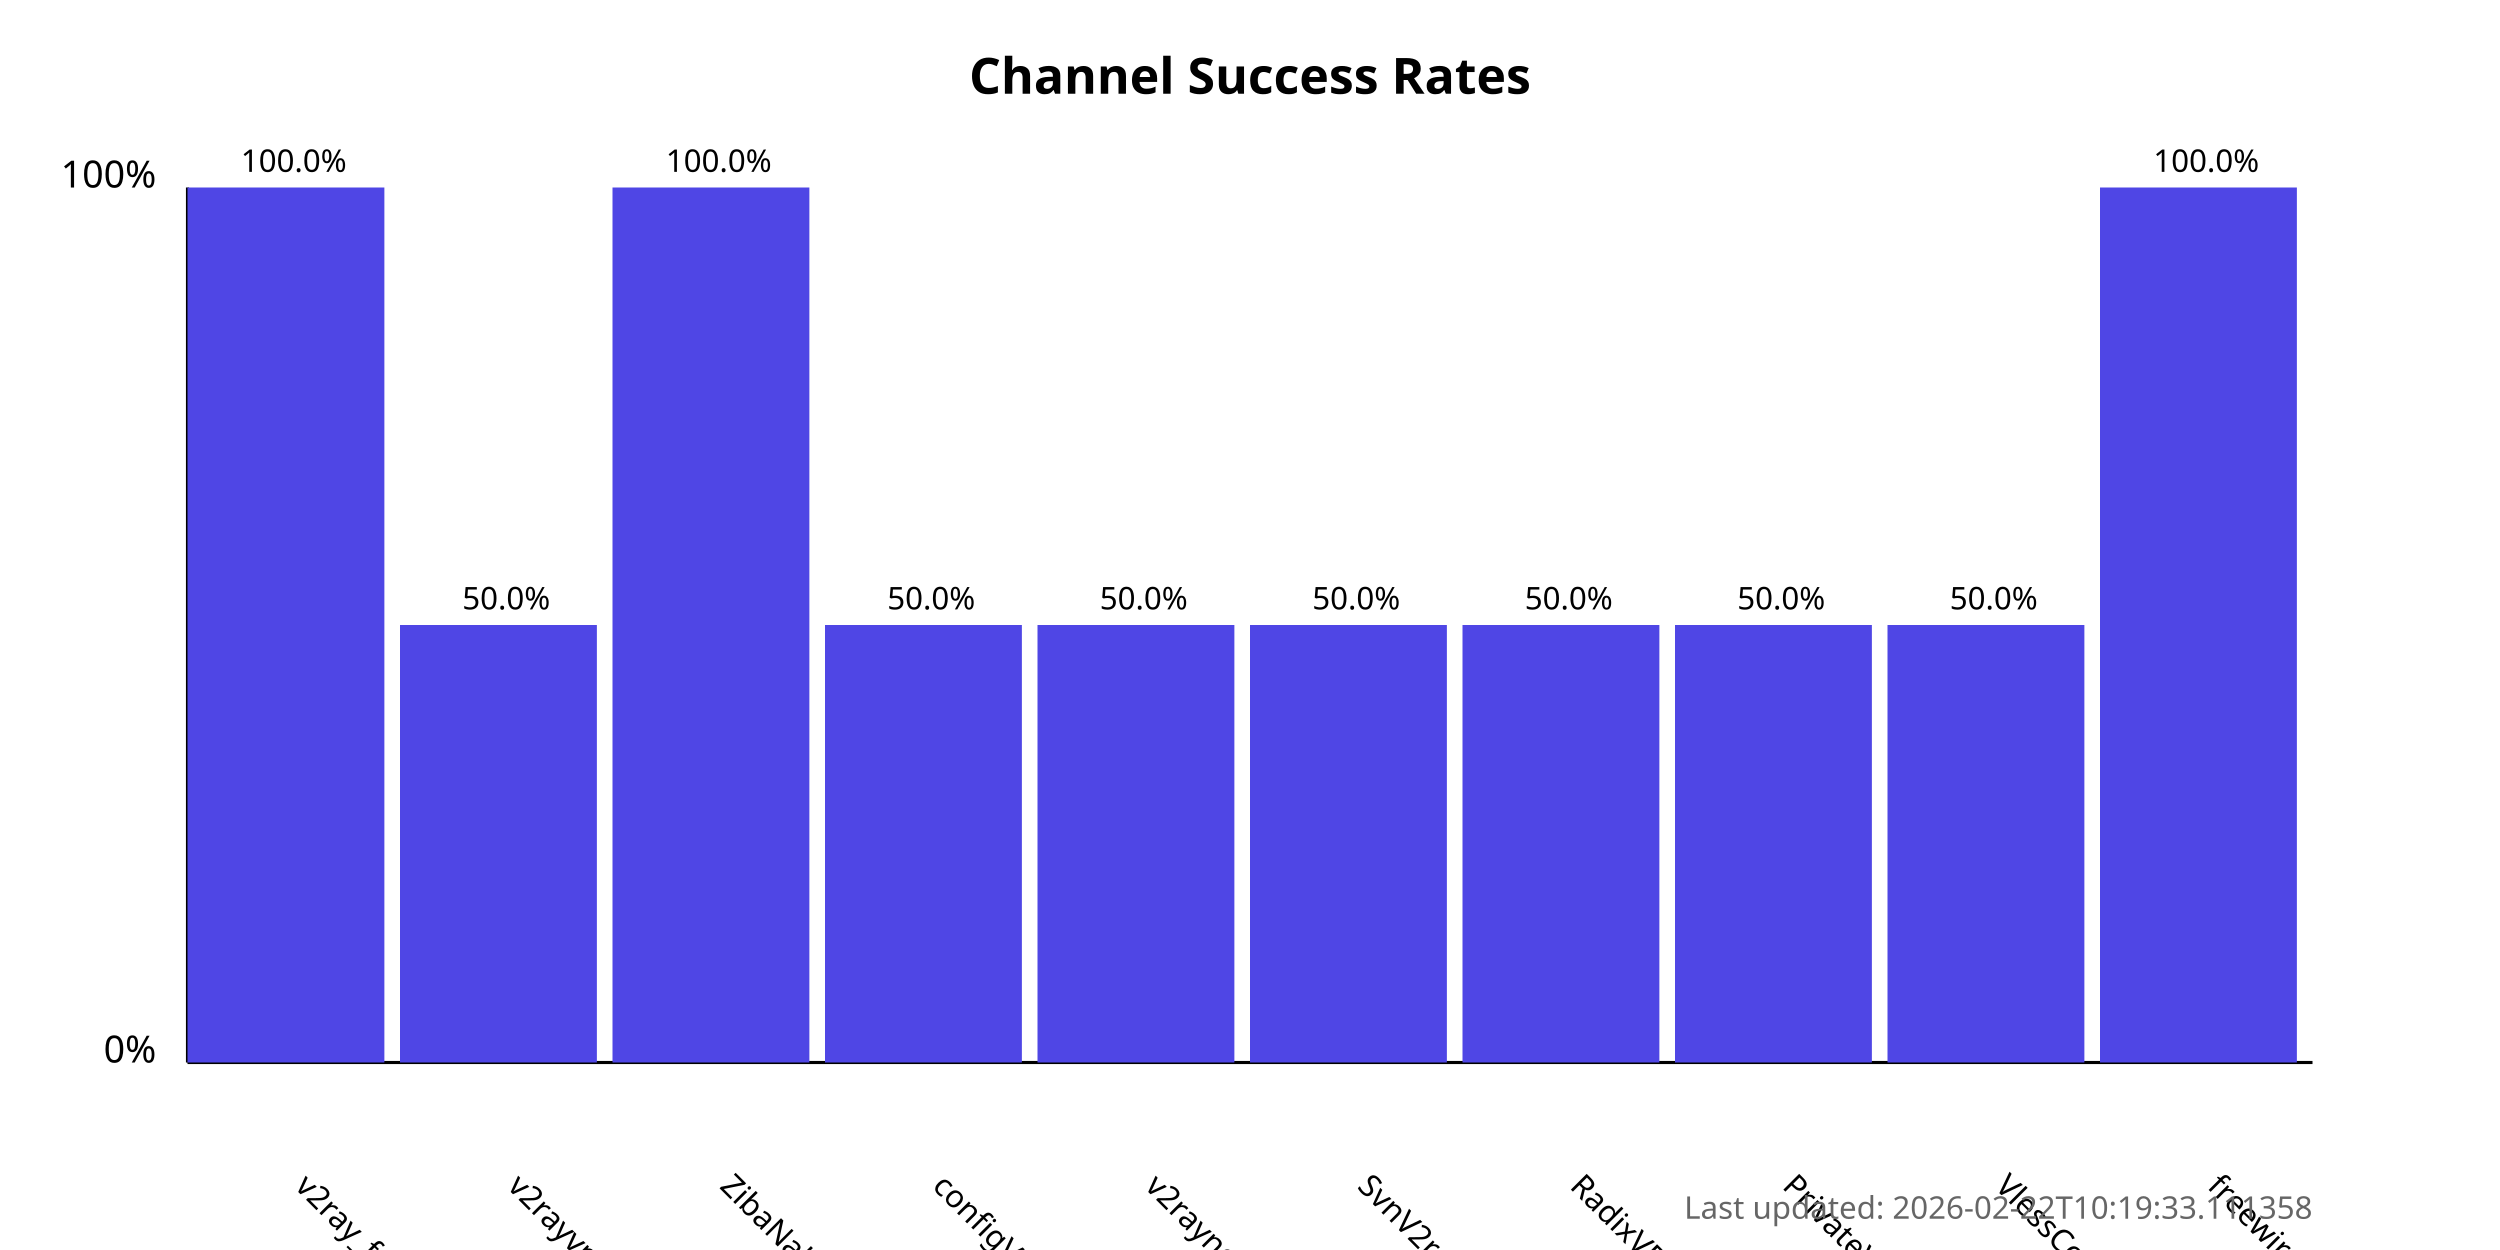
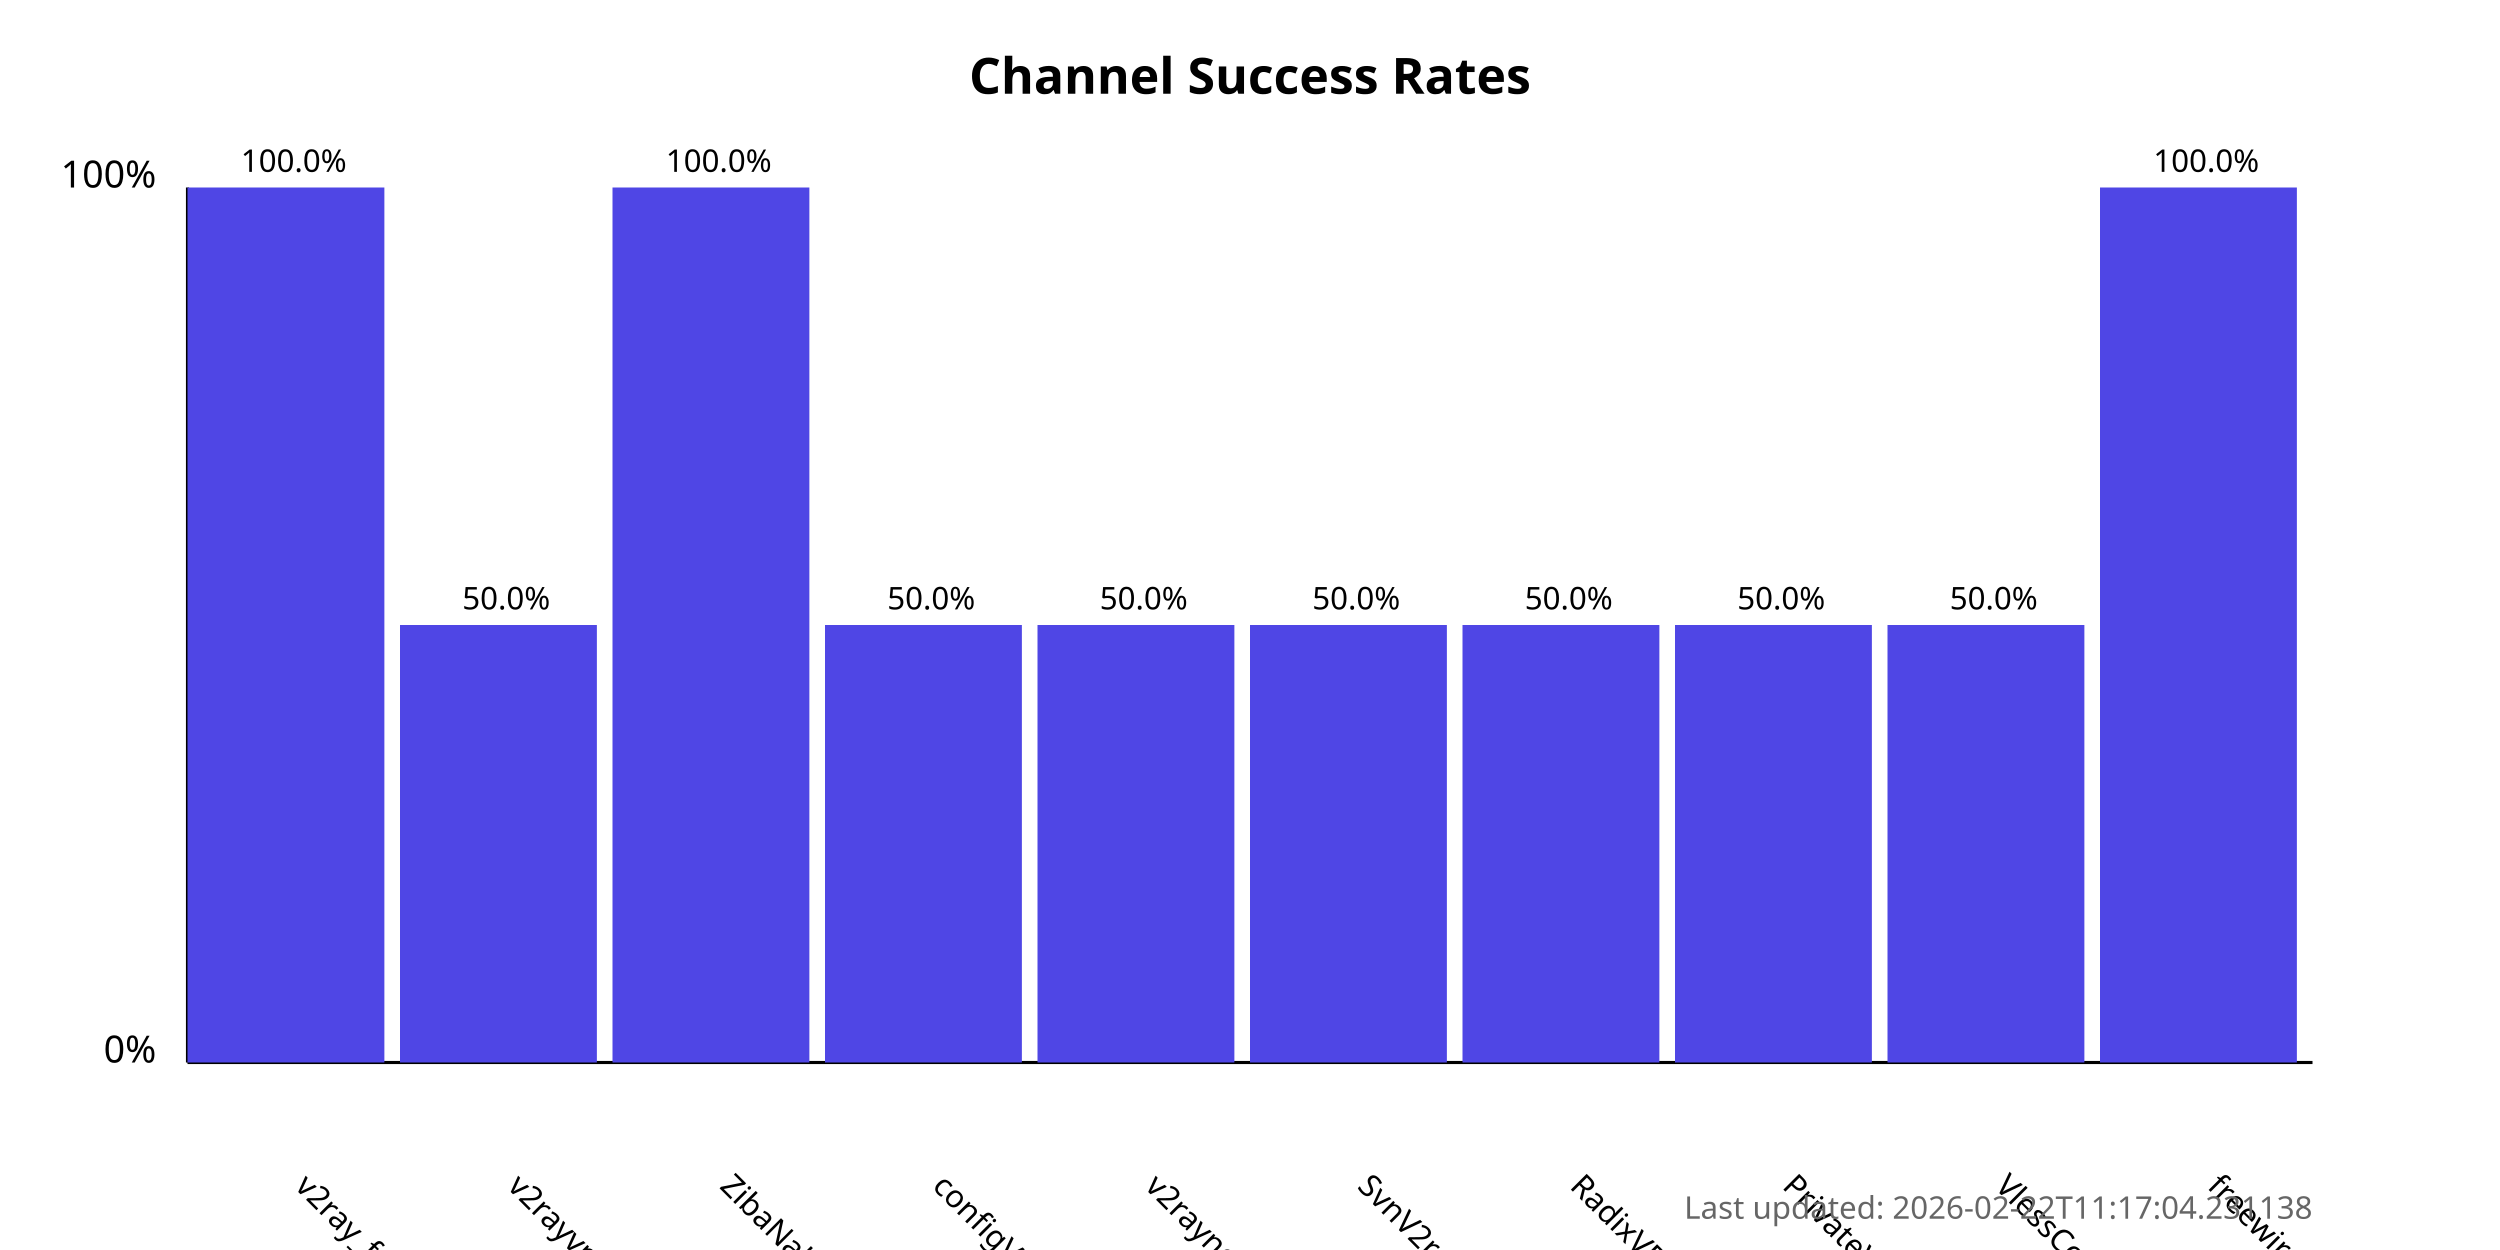
<svg xmlns="http://www.w3.org/2000/svg" width="800" height="400">
  <style>
            .chart-title { font: bold 16px sans-serif; }
            .axis-label { font: 12px sans-serif; }
            .tick-label { font: 10px sans-serif; }
            .bar { fill: #4f46e5; }
            .bar:hover { fill: #6366f1; }
            .timestamp { font: 10px sans-serif; fill: #666; }
        </style>
  <text x="400.0" y="30" text-anchor="middle" class="chart-title">
            Channel Success Rates
        </text>
  <line x1="60" y1="340" x2="60" y2="60" stroke="black" stroke-width="1" />
  <line x1="60" y1="340" x2="740" y2="340" stroke="black" stroke-width="1" />
  <text x="50" y="340" text-anchor="end" class="axis-label">0%</text>
  <text x="50" y="60" text-anchor="end" class="axis-label">100%</text>
  <g>
    <rect x="60" y="60.0" width="63.0" height="280.0" class="bar" />
    <text x="94.0" y="380" transform="rotate(45, 94.0, 380)" text-anchor="start" class="tick-label">
                v2ray_free_conf
            </text>
    <text x="94.0" y="55.0" text-anchor="middle" class="tick-label">
                100.0%
            </text>
  </g>
  <g>
    <rect x="128.0" y="200.0" width="63.0" height="140.0" class="bar" />
    <text x="162.0" y="380" transform="rotate(45, 162.0, 380)" text-anchor="start" class="tick-label">
                v2rayvpno
            </text>
    <text x="162.0" y="195.0" text-anchor="middle" class="tick-label">
                50.0%
            </text>
  </g>
  <g>
    <rect x="196.0" y="60.0" width="63.0" height="280.0" class="bar" />
    <text x="230.0" y="380" transform="rotate(45, 230.0, 380)" text-anchor="start" class="tick-label">
                ZibaNabz
            </text>
    <text x="230.0" y="55.0" text-anchor="middle" class="tick-label">
                100.0%
            </text>
  </g>
  <g>
    <rect x="264.0" y="200.0" width="63.0" height="140.0" class="bar" />
    <text x="298.0" y="380" transform="rotate(45, 298.0, 380)" text-anchor="start" class="tick-label">
                configV2rayForFree
            </text>
    <text x="298.0" y="195.0" text-anchor="middle" class="tick-label">
                50.0%
            </text>
  </g>
  <g>
    <rect x="332.0" y="200.0" width="63.0" height="140.0" class="bar" />
    <text x="366.0" y="380" transform="rotate(45, 366.0, 380)" text-anchor="start" class="tick-label">
                v2rayngvpn
            </text>
    <text x="366.0" y="195.0" text-anchor="middle" class="tick-label">
                50.0%
            </text>
  </g>
  <g>
    <rect x="400.0" y="200.0" width="63.0" height="140.0" class="bar" />
    <text x="434.0" y="380" transform="rotate(45, 434.0, 380)" text-anchor="start" class="tick-label">
                SvnV2ray
            </text>
    <text x="434.0" y="195.0" text-anchor="middle" class="tick-label">
                50.0%
            </text>
  </g>
  <g>
    <rect x="468.0" y="200.0" width="63.0" height="140.0" class="bar" />
    <text x="502.0" y="380" transform="rotate(45, 502.0, 380)" text-anchor="start" class="tick-label">
                RadixVPN
            </text>
    <text x="502.0" y="195.0" text-anchor="middle" class="tick-label">
                50.0%
            </text>
  </g>
  <g>
    <rect x="536.0" y="200.0" width="63.0" height="140.0" class="bar" />
    <text x="570.0" y="380" transform="rotate(45, 570.0, 380)" text-anchor="start" class="tick-label">
                PrivateVPNs
            </text>
    <text x="570.0" y="195.0" text-anchor="middle" class="tick-label">
                50.0%
            </text>
  </g>
  <g>
    <rect x="604.0" y="200.0" width="63.0" height="140.0" class="bar" />
    <text x="638.0" y="380" transform="rotate(45, 638.0, 380)" text-anchor="start" class="tick-label">
                VlessConfig
            </text>
    <text x="638.0" y="195.0" text-anchor="middle" class="tick-label">
                50.0%
            </text>
  </g>
  <g>
    <rect x="672.0" y="60.0" width="63.0" height="280.0" class="bar" />
    <text x="706.0" y="380" transform="rotate(45, 706.0, 380)" text-anchor="start" class="tick-label">
                freewireguard
            </text>
    <text x="706.0" y="55.0" text-anchor="middle" class="tick-label">
                100.0%
            </text>
  </g>
  <text x="740" y="390" text-anchor="end" class="timestamp">
-             Last updated: 2026-02-22T10:19:33.111358
+             Last updated: 2026-02-22T11:17:04.231138
        </text>
</svg>
